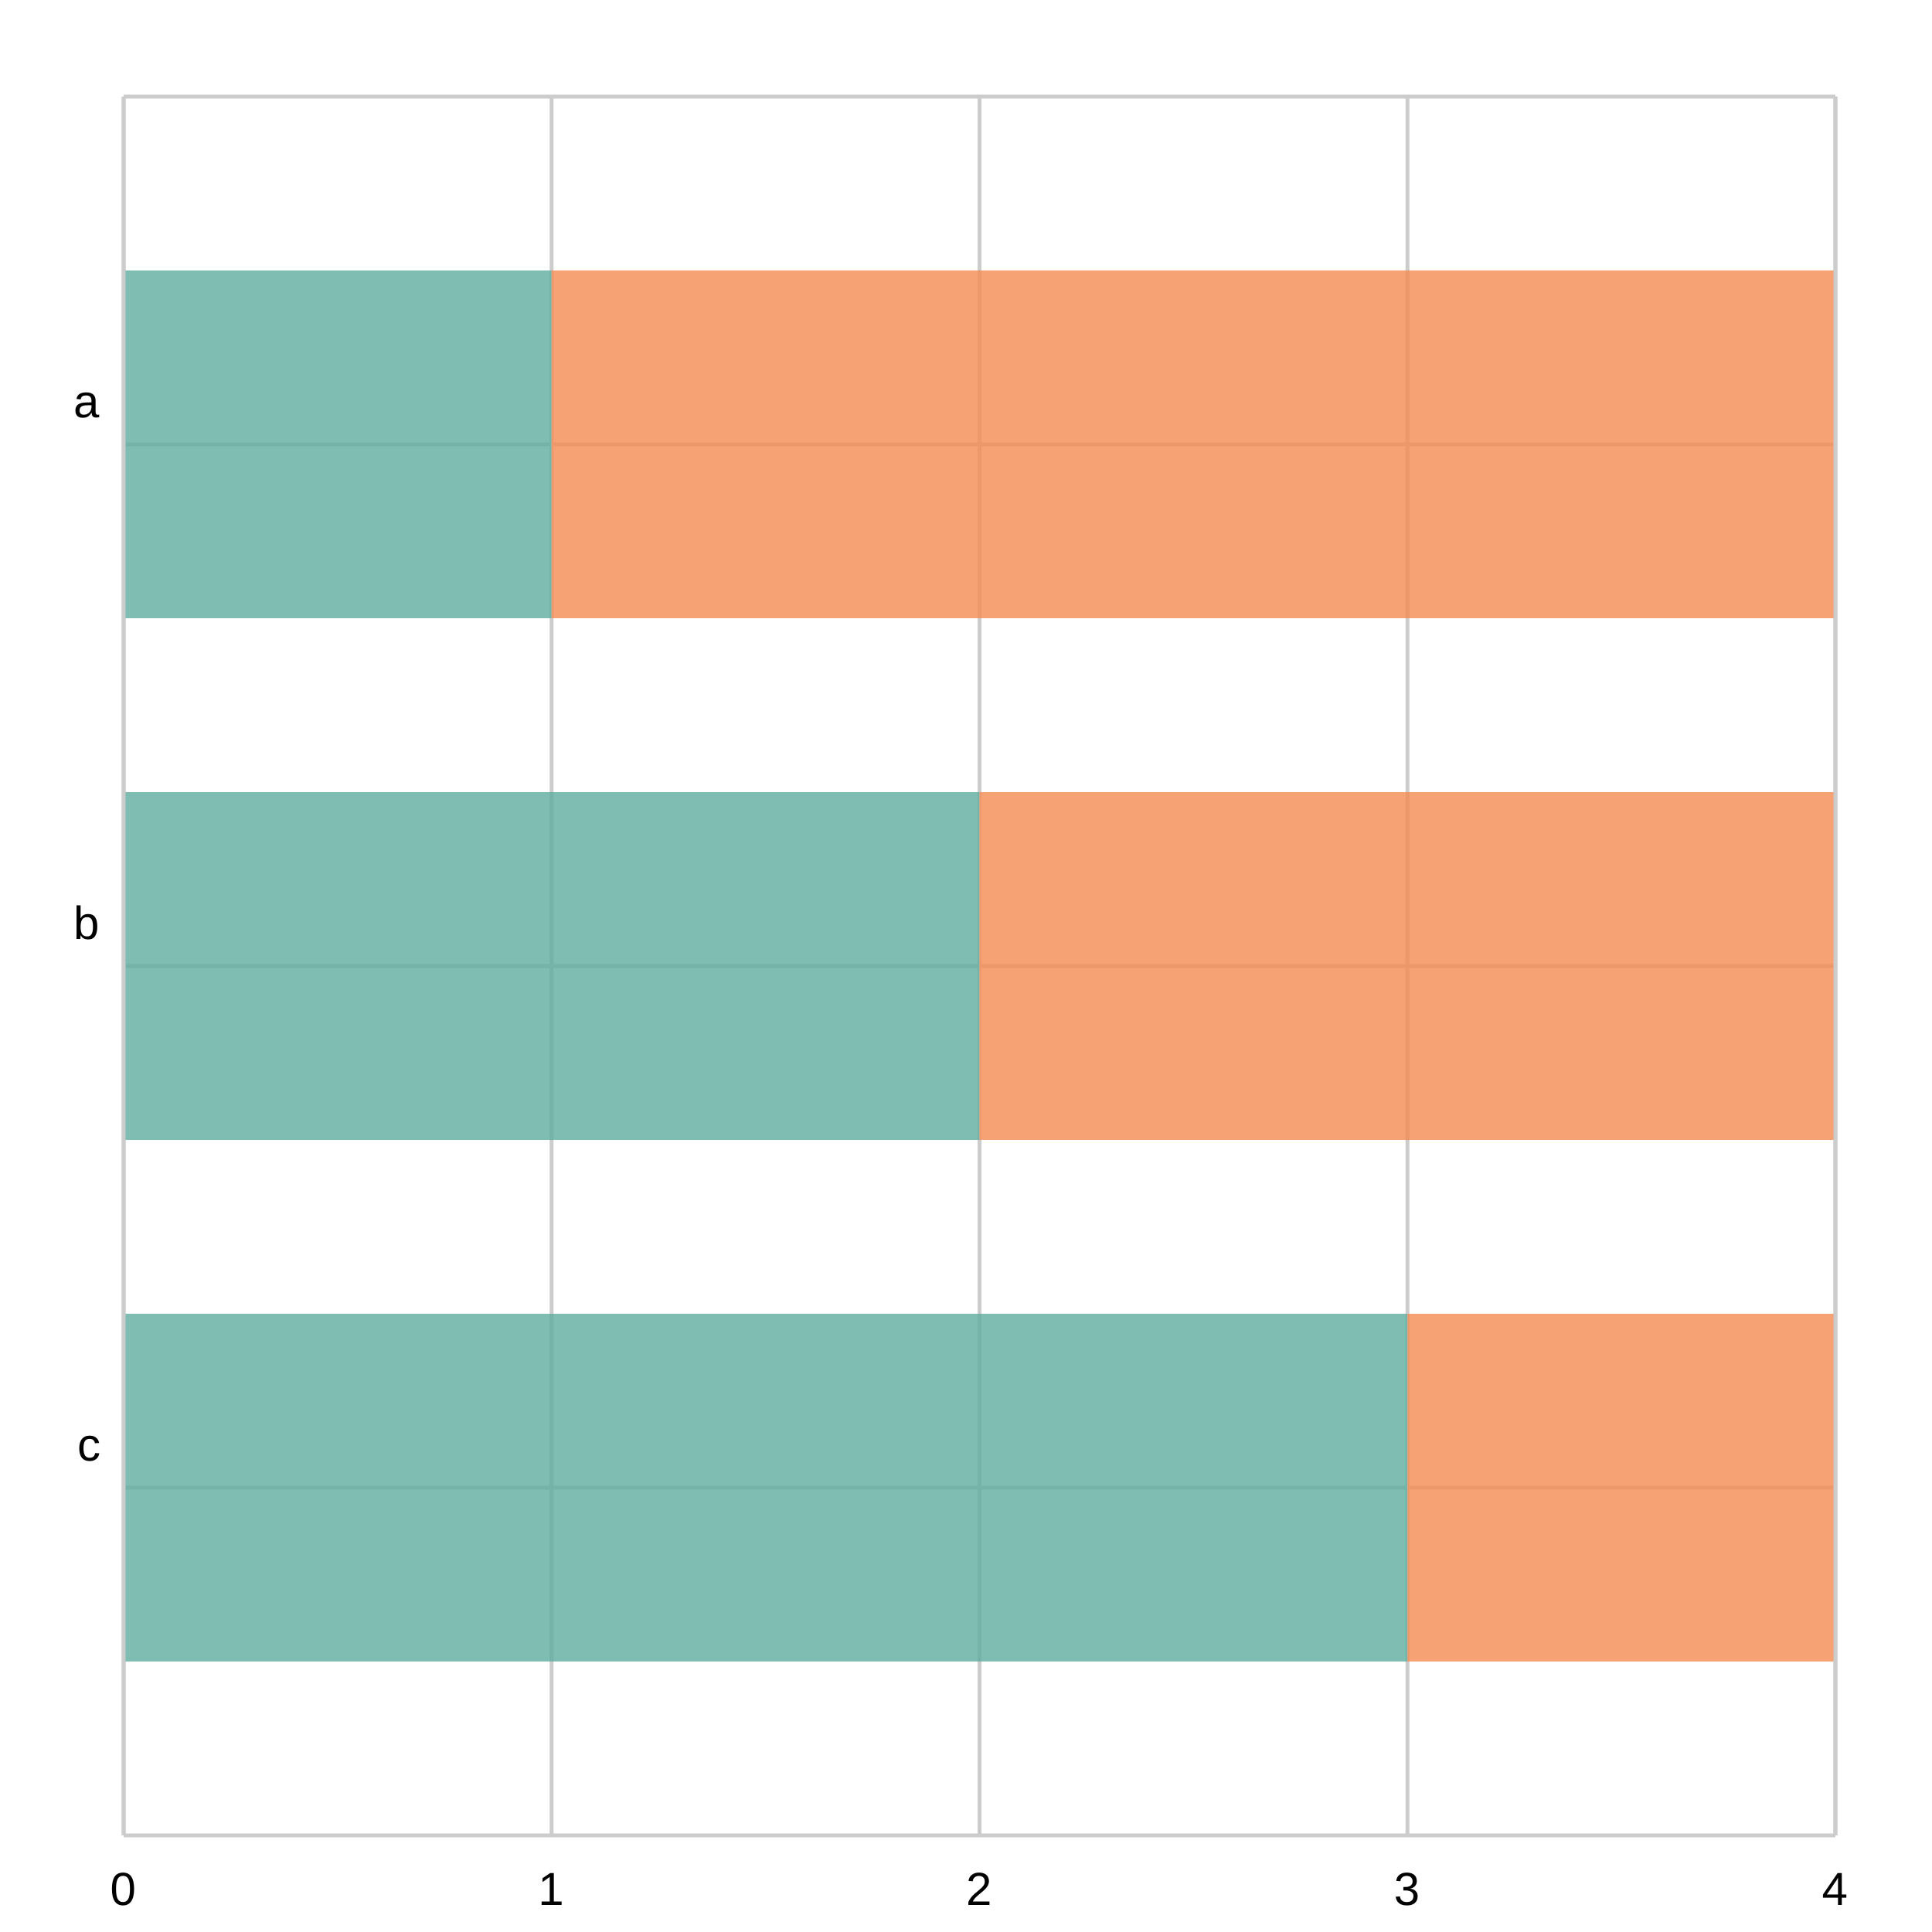
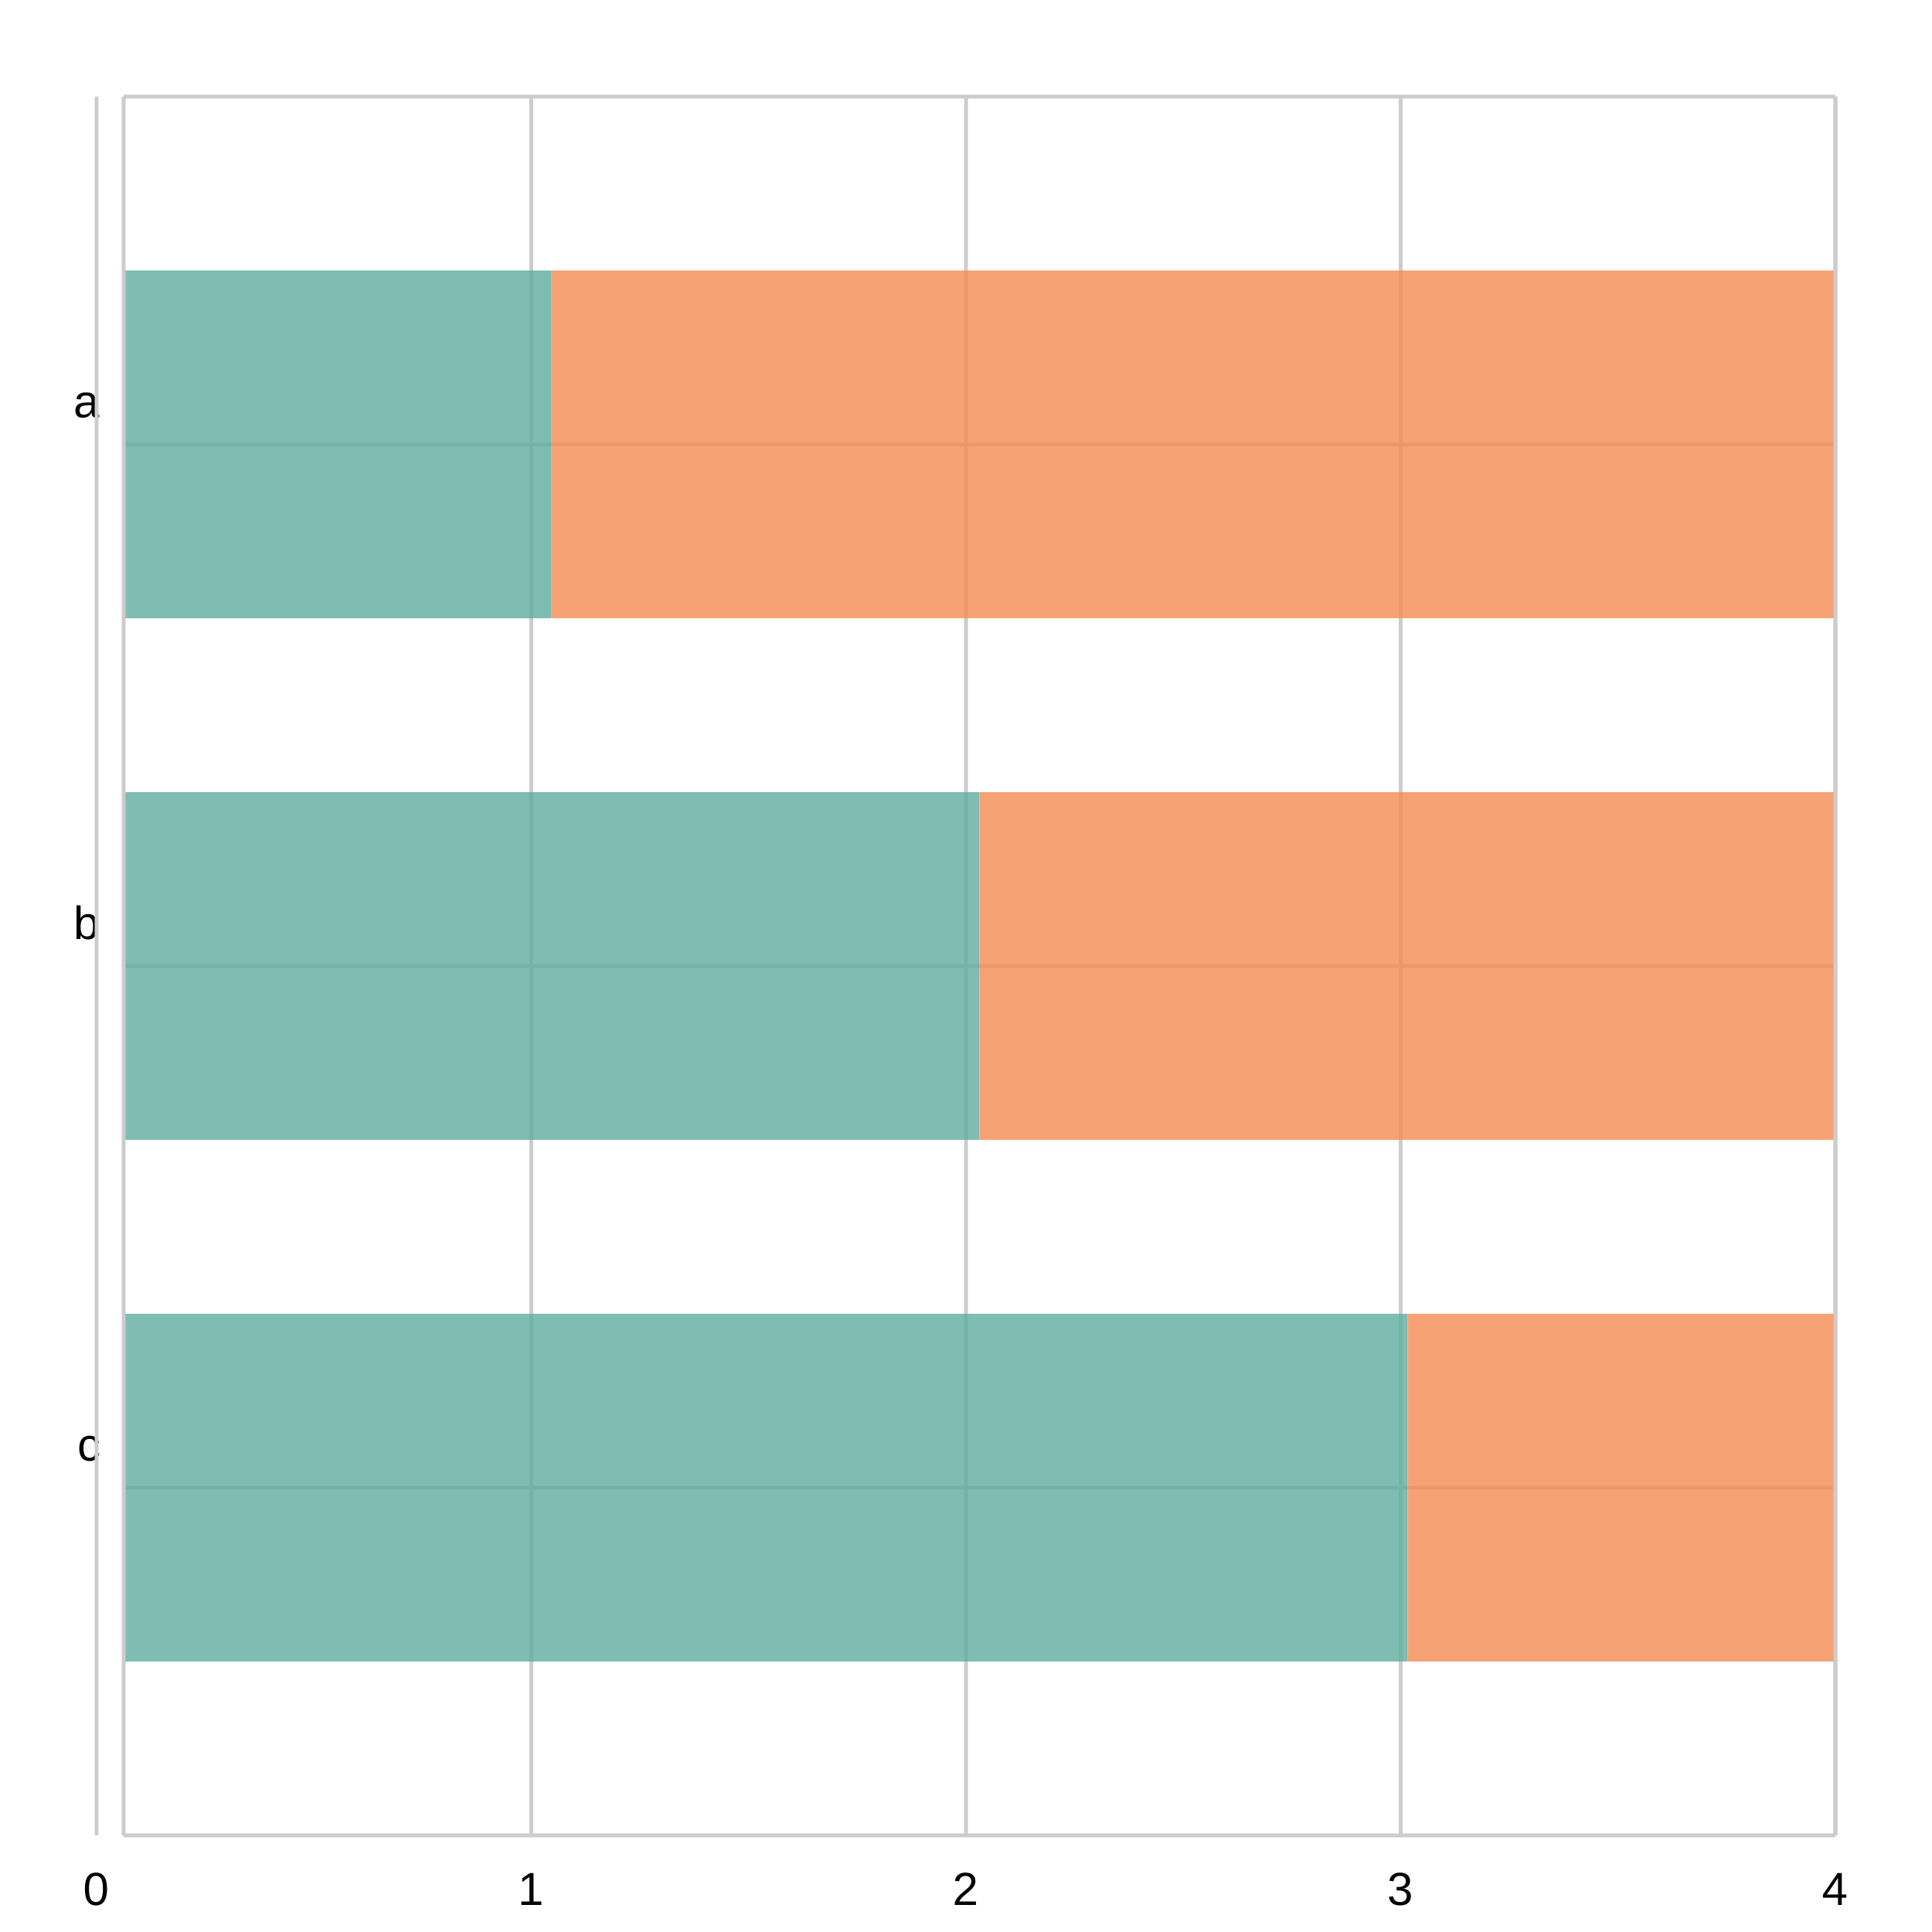
<svg xmlns="http://www.w3.org/2000/svg" width="500" height="500" viewBox="0 0 500 500">
  <path fill="white" d="M0 0 h500 v500 h-500 v-500Z" />
  <g>
-     <path stroke="#CCCCCC" stroke-dasharray="None" d="M0 90.0 h443.0 M0 225.0 h443.0 M0 360.0 h443.0 M0 495.0 h443.0 M0 630.0 h443.0 M0 765.0 h443.0 M0 900.0 h443.0 M0 1035.0 h443.0 M0 1170.0 h443.0" transform="translate(32.0, 25.0)" />
+     <path stroke="#CCCCCC" stroke-dasharray="None" d="M0 90.0 h443.0 M0 225.0 h443.0 M0 360.0 h443.0" transform="translate(32.0, 25.0)" />
    <g font-size="12" font-family="Arial" transform="translate(26.0, 25.0)">
      <text x="0" y="90.0" transform="translate(-7, -7.0)">a</text>
      <text x="0" y="225.0" transform="translate(-7, -7.0)">b</text>
      <text x="0" y="360.0" transform="translate(-6, -7.0)">c</text>
    </g>
  </g>
  <g>
-     <path stroke="#CCCCCC" stroke-dasharray="None" d="M443.0 0 v450.0 M332.25 0 v450.0 M221.5 0 v450.0 M110.75 0 v450.0 M0.0 0 v450.0" transform="translate(32.0, 25.0)" />
-     <g font-size="12" font-family="Arial" transform="translate(32.0, 43.0)">
-       <text x="443.0" y="450.0" transform="translate(-3.5, 0)">4</text>
-       <text x="332.25" y="450.0" transform="translate(-3.5, 0)">3</text>
-       <text x="221.5" y="450.0" transform="translate(-3.5, 0)">2</text>
-       <text x="110.75" y="450.0" transform="translate(-3.5, 0)">1</text>
+     <path stroke="#CCCCCC" stroke-dasharray="None" d="M450.0 0 v450.0 M337.5 0 v450.0 M225.0 0 v450.0 M112.5 0 v450.0 M0.0 0 v450.0" transform="translate(25.0, 25.0)" />
+     <g font-size="12" font-family="Arial" transform="translate(25.0, 43.0)">
+       <text x="450.0" y="450.0" transform="translate(-3.5, 0)">4</text>
+       <text x="337.5" y="450.0" transform="translate(-3.5, 0)">3</text>
+       <text x="225.0" y="450.0" transform="translate(-3.5, 0)">2</text>
+       <text x="112.5" y="450.0" transform="translate(-3.5, 0)">1</text>
      <text x="0.0" y="450.0" transform="translate(-3.5, 0)">0</text>
    </g>
  </g>
  <g>
    <g opacity="0.8" transform="translate(32.0, 25.0)">
      <path d="M0.0 45.0 h110.75 v90.0 h-110.75 v-90.0Z M0.0 180.0 h221.5 v90.0 h-221.5 v-90.0Z M0.0 315.0 h332.25 v90.0 h-332.25 v-90.0Z" fill="#5fab9e" />
      <path d="M110.75 45.0 h332.25 v90.0 h-332.25 v-90.0Z M221.5 180.0 h221.5 v90.0 h-221.5 v-90.0Z M332.25 315.0 h110.75 v90.0 h-110.75 v-90.0Z" fill="#f58b51" />
    </g>
    <path stroke="#CCCCCC" stroke-dasharray="None" d="M0 450.0 h443.0" transform="translate(32.0, 25.0)" />
    <path stroke="#CCCCCC" stroke-dasharray="None" d="M0 0 h443.0" transform="translate(32.0, 25.0)" />
    <path stroke="#CCCCCC" stroke-dasharray="None" d="M0 0 v450.0" transform="translate(32.0, 25.0)" />
    <path stroke="#CCCCCC" stroke-dasharray="None" d="M443.0 0 v450.0" transform="translate(32.0, 25.0)" />
  </g>
</svg>
